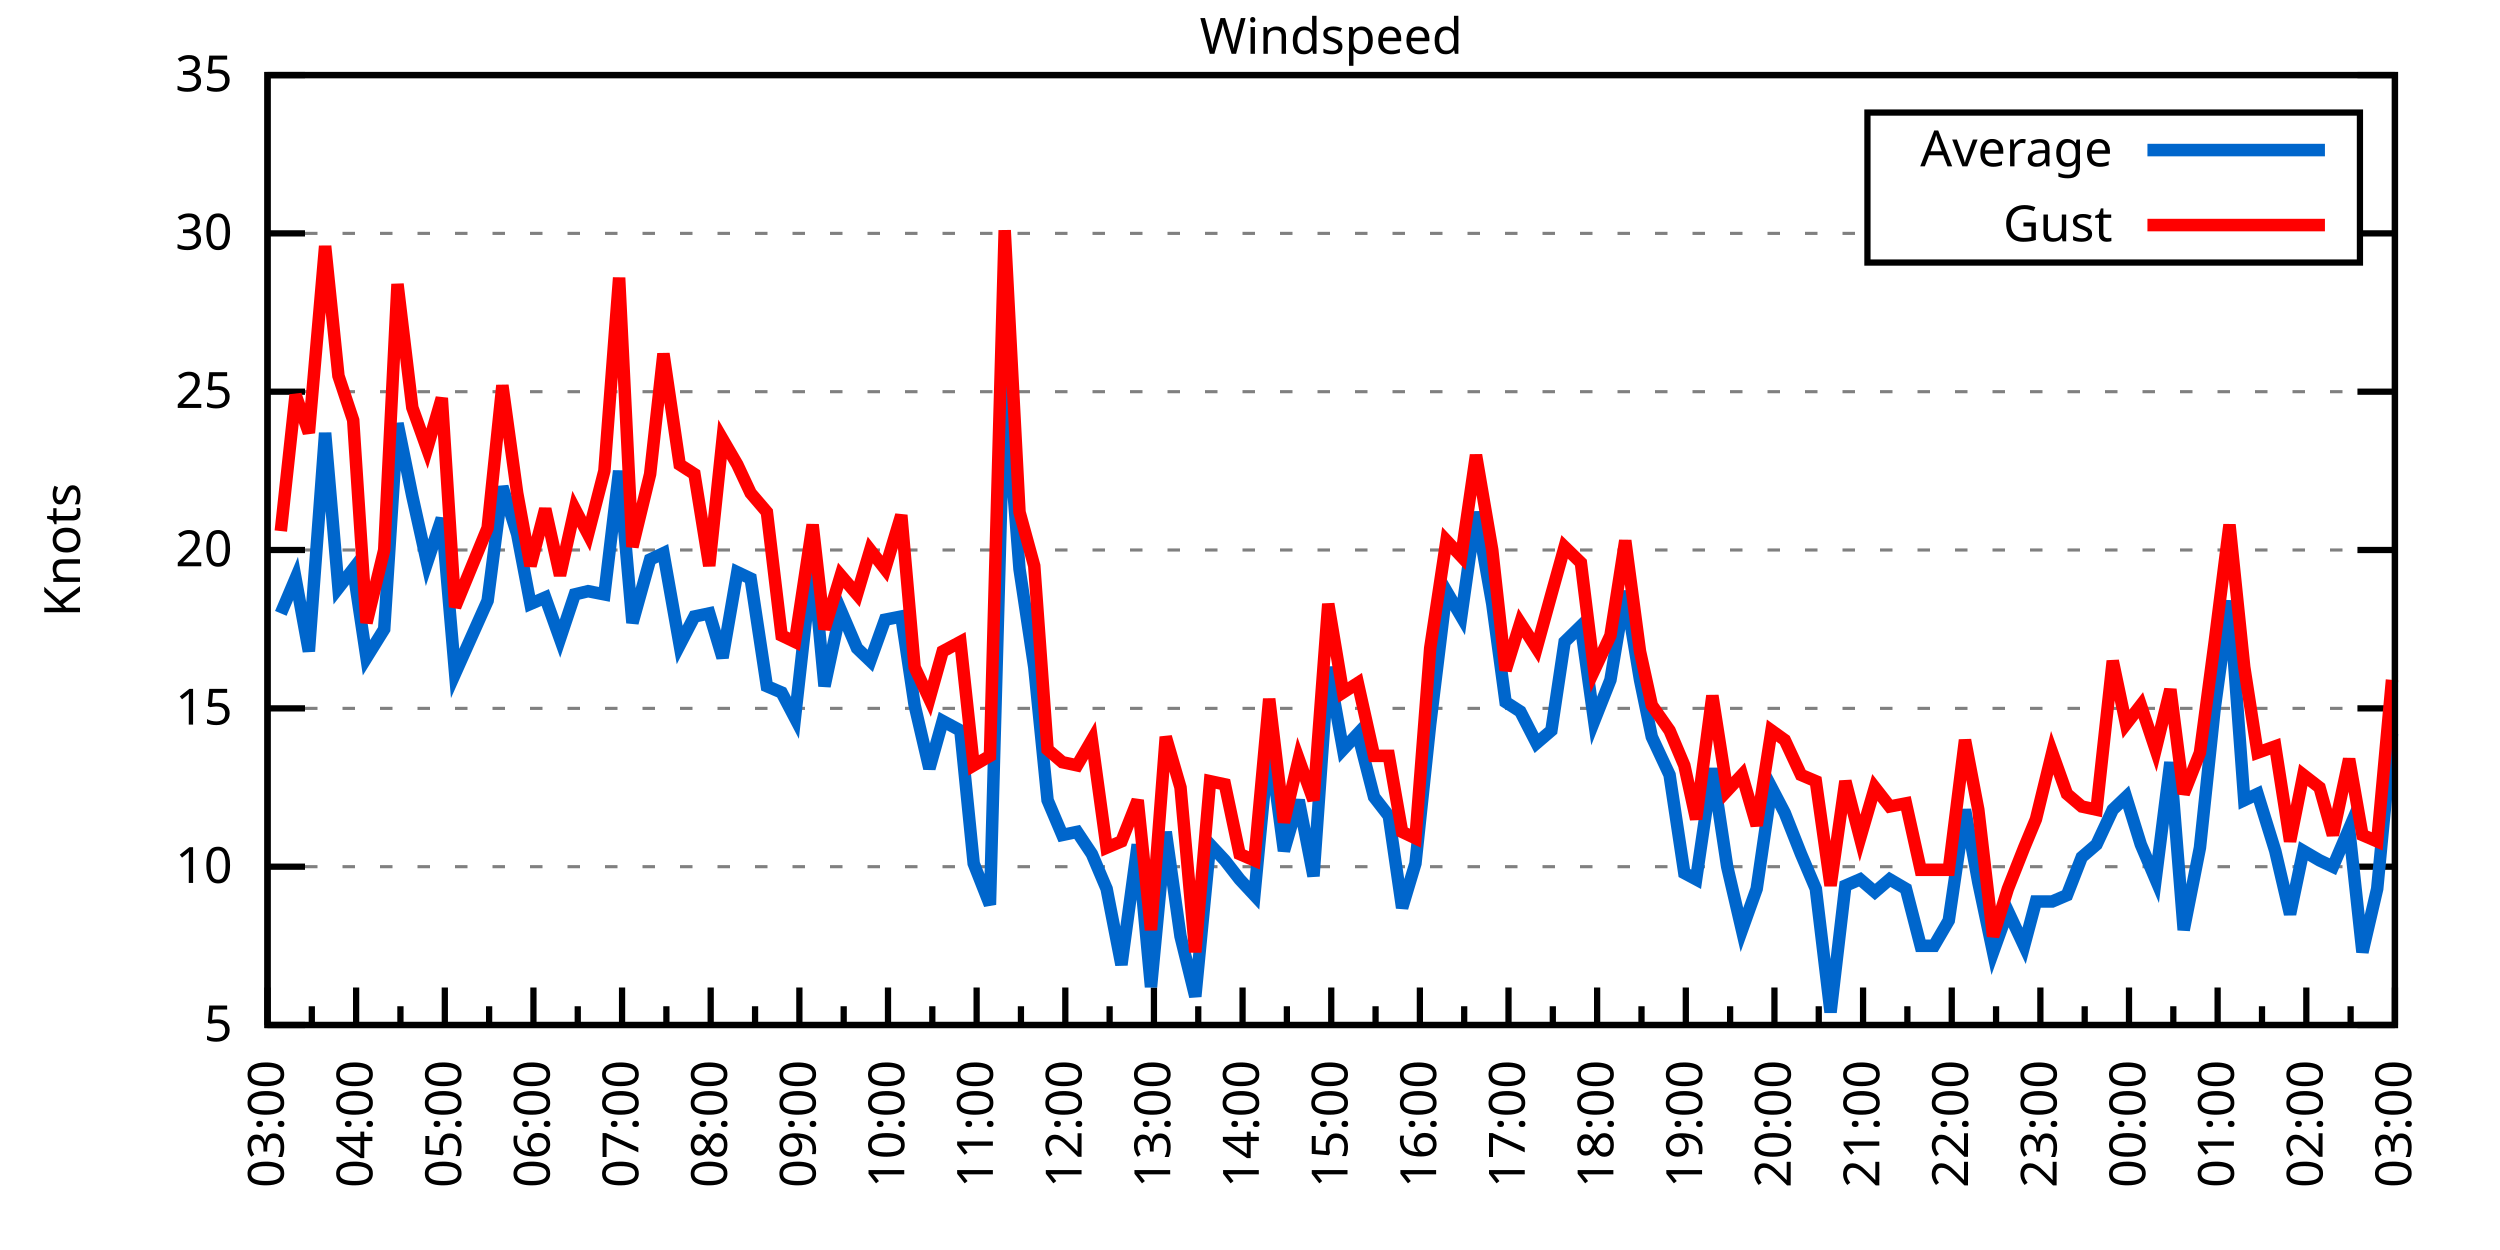
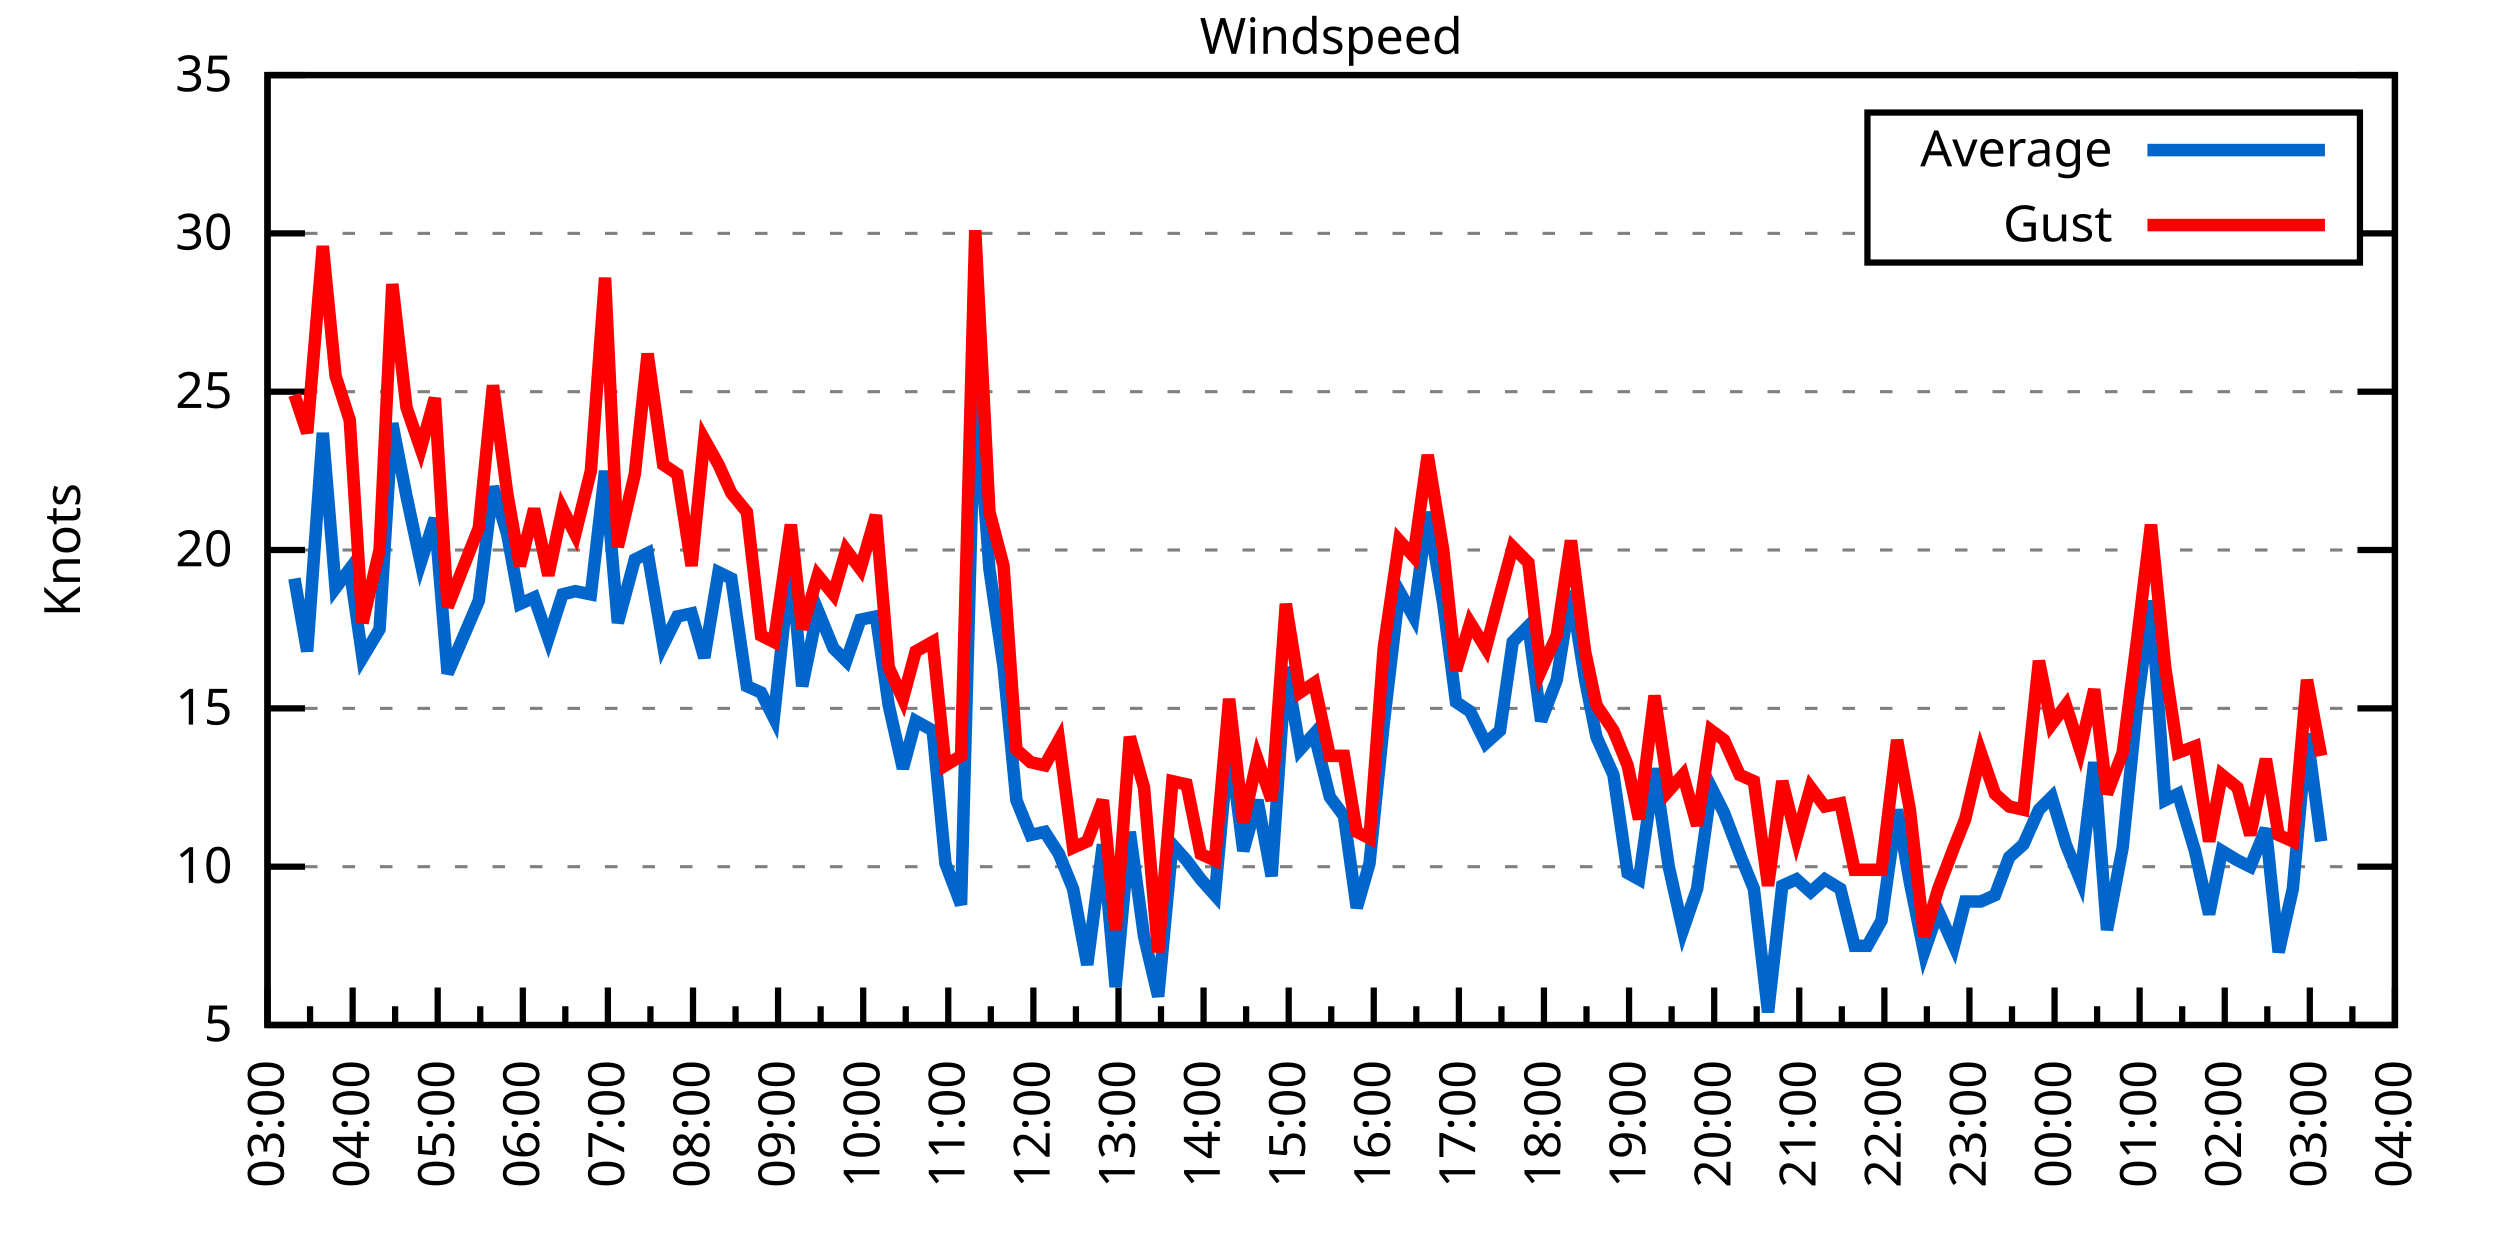
<svg xmlns="http://www.w3.org/2000/svg" xmlns:xlink="http://www.w3.org/1999/xlink" width="400" height="200" viewBox="0 0 400 200">
  <g id="gnuplot_canvas">
    <rect x="0" y="0" width="400" height="200" fill="none" />
    <defs>
      <circle id="gpDot" r="0.5" stroke-width="0.5" stroke="currentColor" />
      <path id="gpPt0" stroke-width="0.333" stroke="currentColor" d="M-1,0 h2 M0,-1 v2" />
      <path id="gpPt1" stroke-width="0.333" stroke="currentColor" d="M-1,-1 L1,1 M1,-1 L-1,1" />
      <path id="gpPt2" stroke-width="0.333" stroke="currentColor" d="M-1,0 L1,0 M0,-1 L0,1 M-1,-1 L1,1 M-1,1 L1,-1" />
      <rect id="gpPt3" stroke-width="0.333" stroke="currentColor" x="-1" y="-1" width="2" height="2" />
      <rect id="gpPt4" stroke-width="0.333" stroke="currentColor" fill="currentColor" x="-1" y="-1" width="2" height="2" />
      <circle id="gpPt5" stroke-width="0.333" stroke="currentColor" cx="0" cy="0" r="1" />
      <use xlink:href="#gpPt5" id="gpPt6" fill="currentColor" stroke="none" />
      <path id="gpPt7" stroke-width="0.333" stroke="currentColor" d="M0,-1.33 L-1.33,0.67 L1.33,0.67 z" />
      <use xlink:href="#gpPt7" id="gpPt8" fill="currentColor" stroke="none" />
      <use xlink:href="#gpPt7" id="gpPt9" stroke="currentColor" transform="rotate(180)" />
      <use xlink:href="#gpPt9" id="gpPt10" fill="currentColor" stroke="none" />
      <use xlink:href="#gpPt3" id="gpPt11" stroke="currentColor" transform="rotate(45)" />
      <use xlink:href="#gpPt11" id="gpPt12" fill="currentColor" stroke="none" />
      <path id="gpPt13" stroke-width="0.333" stroke="currentColor" d="M0,1.330 L1.265,0.411 L0.782,-1.067 L-0.782,-1.076 L-1.265,0.411 z" />
      <use xlink:href="#gpPt13" id="gpPt14" fill="currentColor" stroke="none" />
      <filter id="textbox" filterUnits="objectBoundingBox" x="0" y="0" height="1" width="1">
        <feFlood flood-color="white" flood-opacity="1" result="bgnd" />
        <feComposite in="SourceGraphic" in2="bgnd" operator="atop" />
      </filter>
      <filter id="greybox" filterUnits="objectBoundingBox" x="0" y="0" height="1" width="1">
        <feFlood flood-color="lightgrey" flood-opacity="1" result="grey" />
        <feComposite in="SourceGraphic" in2="grey" operator="atop" />
      </filter>
    </defs>
    <g fill="none" color="white" stroke="currentColor" stroke-width="1.00" stroke-linecap="butt" stroke-linejoin="miter">
</g>
    <g fill="none" color="black" stroke="currentColor" stroke-width="1.00" stroke-linecap="butt" stroke-linejoin="miter">
      <g stroke="none" shape-rendering="crispEdges">
        <polygon fill="rgb(255, 255, 255)" points="42.80,164.00 383.18,164.00 383.18,12.02 42.80,12.02 " />
      </g>
    </g>
    <g fill="none" color="black" stroke="currentColor" stroke-width="1.00" stroke-linecap="butt" stroke-linejoin="miter">
</g>
    <g fill="none" color="black" stroke="black" stroke-width="0.50" stroke-linecap="butt" stroke-linejoin="miter">
</g>
    <g fill="none" color="gray" stroke="currentColor" stroke-width="0.50" stroke-linecap="butt" stroke-linejoin="miter">
      <path stroke="gray" stroke-dasharray="2,4" class="gridline" d="M42.80,164.00 L383.19,164.00  " />
    </g>
    <g fill="none" color="gray" stroke="gray" stroke-width="1.00" stroke-linecap="butt" stroke-linejoin="miter">
</g>
    <g fill="none" color="black" stroke="currentColor" stroke-width="1.00" stroke-linecap="butt" stroke-linejoin="miter">
      <path stroke="black" d="M42.80,164.00 L48.80,164.00 M383.19,164.00 L377.19,164.00  " />
      <g transform="translate(37.20,166.60)" stroke="none" fill="black" font-family="Sans" font-size="8.00" text-anchor="end">
        <text>
          <tspan font-family="Sans"> 5</tspan>
        </text>
      </g>
    </g>
    <g fill="none" color="black" stroke="currentColor" stroke-width="1.00" stroke-linecap="butt" stroke-linejoin="miter">
</g>
    <g fill="none" color="black" stroke="black" stroke-width="0.50" stroke-linecap="butt" stroke-linejoin="miter">
</g>
    <g fill="none" color="gray" stroke="currentColor" stroke-width="0.50" stroke-linecap="butt" stroke-linejoin="miter">
      <path stroke="gray" stroke-dasharray="2,4" class="gridline" d="M42.80,138.67 L383.19,138.67  " />
    </g>
    <g fill="none" color="gray" stroke="gray" stroke-width="1.00" stroke-linecap="butt" stroke-linejoin="miter">
</g>
    <g fill="none" color="black" stroke="currentColor" stroke-width="1.00" stroke-linecap="butt" stroke-linejoin="miter">
      <path stroke="black" d="M42.80,138.67 L48.80,138.67 M383.19,138.67 L377.19,138.67  " />
      <g transform="translate(37.20,141.27)" stroke="none" fill="black" font-family="Sans" font-size="8.00" text-anchor="end">
        <text>
          <tspan font-family="Sans"> 10</tspan>
        </text>
      </g>
    </g>
    <g fill="none" color="black" stroke="currentColor" stroke-width="1.00" stroke-linecap="butt" stroke-linejoin="miter">
</g>
    <g fill="none" color="black" stroke="black" stroke-width="0.50" stroke-linecap="butt" stroke-linejoin="miter">
</g>
    <g fill="none" color="gray" stroke="currentColor" stroke-width="0.50" stroke-linecap="butt" stroke-linejoin="miter">
      <path stroke="gray" stroke-dasharray="2,4" class="gridline" d="M42.80,113.34 L383.19,113.34  " />
    </g>
    <g fill="none" color="gray" stroke="gray" stroke-width="1.00" stroke-linecap="butt" stroke-linejoin="miter">
</g>
    <g fill="none" color="black" stroke="currentColor" stroke-width="1.00" stroke-linecap="butt" stroke-linejoin="miter">
      <path stroke="black" d="M42.80,113.34 L48.80,113.34 M383.19,113.34 L377.19,113.34  " />
      <g transform="translate(37.20,115.94)" stroke="none" fill="black" font-family="Sans" font-size="8.00" text-anchor="end">
        <text>
          <tspan font-family="Sans"> 15</tspan>
        </text>
      </g>
    </g>
    <g fill="none" color="black" stroke="currentColor" stroke-width="1.00" stroke-linecap="butt" stroke-linejoin="miter">
</g>
    <g fill="none" color="black" stroke="black" stroke-width="0.50" stroke-linecap="butt" stroke-linejoin="miter">
</g>
    <g fill="none" color="gray" stroke="currentColor" stroke-width="0.50" stroke-linecap="butt" stroke-linejoin="miter">
      <path stroke="gray" stroke-dasharray="2,4" class="gridline" d="M42.80,88.00 L383.19,88.00  " />
    </g>
    <g fill="none" color="gray" stroke="gray" stroke-width="1.00" stroke-linecap="butt" stroke-linejoin="miter">
</g>
    <g fill="none" color="black" stroke="currentColor" stroke-width="1.00" stroke-linecap="butt" stroke-linejoin="miter">
      <path stroke="black" d="M42.80,88.00 L48.80,88.00 M383.19,88.00 L377.19,88.00  " />
      <g transform="translate(37.20,90.60)" stroke="none" fill="black" font-family="Sans" font-size="8.00" text-anchor="end">
        <text>
          <tspan font-family="Sans"> 20</tspan>
        </text>
      </g>
    </g>
    <g fill="none" color="black" stroke="currentColor" stroke-width="1.00" stroke-linecap="butt" stroke-linejoin="miter">
</g>
    <g fill="none" color="black" stroke="black" stroke-width="0.50" stroke-linecap="butt" stroke-linejoin="miter">
</g>
    <g fill="none" color="gray" stroke="currentColor" stroke-width="0.50" stroke-linecap="butt" stroke-linejoin="miter">
      <path stroke="gray" stroke-dasharray="2,4" class="gridline" d="M42.80,62.67 L383.19,62.67  " />
    </g>
    <g fill="none" color="gray" stroke="gray" stroke-width="1.00" stroke-linecap="butt" stroke-linejoin="miter">
</g>
    <g fill="none" color="black" stroke="currentColor" stroke-width="1.00" stroke-linecap="butt" stroke-linejoin="miter">
      <path stroke="black" d="M42.80,62.67 L48.80,62.67 M383.19,62.67 L377.19,62.67  " />
      <g transform="translate(37.20,65.27)" stroke="none" fill="black" font-family="Sans" font-size="8.00" text-anchor="end">
        <text>
          <tspan font-family="Sans"> 25</tspan>
        </text>
      </g>
    </g>
    <g fill="none" color="black" stroke="currentColor" stroke-width="1.00" stroke-linecap="butt" stroke-linejoin="miter">
</g>
    <g fill="none" color="black" stroke="black" stroke-width="0.50" stroke-linecap="butt" stroke-linejoin="miter">
</g>
    <g fill="none" color="gray" stroke="currentColor" stroke-width="0.50" stroke-linecap="butt" stroke-linejoin="miter">
      <path stroke="gray" stroke-dasharray="2,4" class="gridline" d="M42.80,37.34 L298.79,37.34 M377.59,37.34 L383.19,37.34  " />
    </g>
    <g fill="none" color="gray" stroke="gray" stroke-width="1.00" stroke-linecap="butt" stroke-linejoin="miter">
</g>
    <g fill="none" color="black" stroke="currentColor" stroke-width="1.00" stroke-linecap="butt" stroke-linejoin="miter">
      <path stroke="black" d="M42.80,37.34 L48.80,37.34 M383.19,37.34 L377.19,37.34  " />
      <g transform="translate(37.20,39.94)" stroke="none" fill="black" font-family="Sans" font-size="8.00" text-anchor="end">
        <text>
          <tspan font-family="Sans"> 30</tspan>
        </text>
      </g>
    </g>
    <g fill="none" color="black" stroke="currentColor" stroke-width="1.00" stroke-linecap="butt" stroke-linejoin="miter">
</g>
    <g fill="none" color="black" stroke="black" stroke-width="0.50" stroke-linecap="butt" stroke-linejoin="miter">
</g>
    <g fill="none" color="gray" stroke="currentColor" stroke-width="0.50" stroke-linecap="butt" stroke-linejoin="miter">
      <path stroke="gray" stroke-dasharray="2,4" class="gridline" d="M42.80,12.01 L383.19,12.01  " />
    </g>
    <g fill="none" color="gray" stroke="gray" stroke-width="1.00" stroke-linecap="butt" stroke-linejoin="miter">
</g>
    <g fill="none" color="black" stroke="currentColor" stroke-width="1.00" stroke-linecap="butt" stroke-linejoin="miter">
      <path stroke="black" d="M42.80,12.01 L48.80,12.01 M383.19,12.01 L377.19,12.01  " />
      <g transform="translate(37.20,14.61)" stroke="none" fill="black" font-family="Sans" font-size="8.00" text-anchor="end">
        <text>
          <tspan font-family="Sans"> 35</tspan>
        </text>
      </g>
    </g>
    <g fill="none" color="black" stroke="currentColor" stroke-width="1.00" stroke-linecap="butt" stroke-linejoin="miter">
      <path stroke="black" d="M42.80,164.00 L42.80,158.00  " />
      <g transform="translate(45.40,169.60) rotate(270)" stroke="none" fill="black" font-family="Sans" font-size="8.00" text-anchor="end">
        <text>
          <tspan font-family="Sans">03:00</tspan>
        </text>
      </g>
    </g>
    <g fill="none" color="black" stroke="currentColor" stroke-width="1.00" stroke-linecap="butt" stroke-linejoin="miter">
-       <path stroke="black" d="M49.89,164.00 L49.89,161.00 M56.98,164.00 L56.98,158.00  " />
-       <g transform="translate(59.58,169.60) rotate(270)" stroke="none" fill="black" font-family="Sans" font-size="8.00" text-anchor="end">
+       <path stroke="black" d="M49.61,164.00 L49.61,161.00 M56.42,164.00 L56.42,158.00  " />
+       <g transform="translate(59.02,169.60) rotate(270)" stroke="none" fill="black" font-family="Sans" font-size="8.00" text-anchor="end">
        <text>
          <tspan font-family="Sans">04:00</tspan>
        </text>
      </g>
    </g>
    <g fill="none" color="black" stroke="currentColor" stroke-width="1.00" stroke-linecap="butt" stroke-linejoin="miter">
-       <path stroke="black" d="M64.07,164.00 L64.07,161.00 M71.17,164.00 L71.17,158.00  " />
-       <g transform="translate(73.77,169.60) rotate(270)" stroke="none" fill="black" font-family="Sans" font-size="8.00" text-anchor="end">
+       <path stroke="black" d="M63.22,164.00 L63.22,161.00 M70.03,164.00 L70.03,158.00  " />
+       <g transform="translate(72.63,169.60) rotate(270)" stroke="none" fill="black" font-family="Sans" font-size="8.00" text-anchor="end">
        <text>
          <tspan font-family="Sans">05:00</tspan>
        </text>
      </g>
    </g>
    <g fill="none" color="black" stroke="currentColor" stroke-width="1.00" stroke-linecap="butt" stroke-linejoin="miter">
-       <path stroke="black" d="M78.26,164.00 L78.26,161.00 M85.35,164.00 L85.35,158.00  " />
-       <g transform="translate(87.95,169.60) rotate(270)" stroke="none" fill="black" font-family="Sans" font-size="8.00" text-anchor="end">
+       <path stroke="black" d="M76.84,164.00 L76.84,161.00 M83.65,164.00 L83.65,158.00  " />
+       <g transform="translate(86.25,169.60) rotate(270)" stroke="none" fill="black" font-family="Sans" font-size="8.00" text-anchor="end">
        <text>
          <tspan font-family="Sans">06:00</tspan>
        </text>
      </g>
    </g>
    <g fill="none" color="black" stroke="currentColor" stroke-width="1.00" stroke-linecap="butt" stroke-linejoin="miter">
-       <path stroke="black" d="M92.44,164.00 L92.44,161.00 M99.53,164.00 L99.53,158.00  " />
-       <g transform="translate(102.13,169.60) rotate(270)" stroke="none" fill="black" font-family="Sans" font-size="8.00" text-anchor="end">
+       <path stroke="black" d="M90.45,164.00 L90.45,161.00 M97.26,164.00 L97.26,158.00  " />
+       <g transform="translate(99.86,169.60) rotate(270)" stroke="none" fill="black" font-family="Sans" font-size="8.00" text-anchor="end">
        <text>
          <tspan font-family="Sans">07:00</tspan>
        </text>
      </g>
    </g>
    <g fill="none" color="black" stroke="currentColor" stroke-width="1.00" stroke-linecap="butt" stroke-linejoin="miter">
-       <path stroke="black" d="M106.62,164.00 L106.62,161.00 M113.71,164.00 L113.71,158.00  " />
-       <g transform="translate(116.31,169.60) rotate(270)" stroke="none" fill="black" font-family="Sans" font-size="8.00" text-anchor="end">
+       <path stroke="black" d="M104.07,164.00 L104.07,161.00 M110.88,164.00 L110.88,158.00  " />
+       <g transform="translate(113.48,169.60) rotate(270)" stroke="none" fill="black" font-family="Sans" font-size="8.00" text-anchor="end">
        <text>
          <tspan font-family="Sans">08:00</tspan>
        </text>
      </g>
    </g>
    <g fill="none" color="black" stroke="currentColor" stroke-width="1.00" stroke-linecap="butt" stroke-linejoin="miter">
-       <path stroke="black" d="M120.81,164.00 L120.81,161.00 M127.90,164.00 L127.90,158.00  " />
-       <g transform="translate(130.50,169.60) rotate(270)" stroke="none" fill="black" font-family="Sans" font-size="8.00" text-anchor="end">
+       <path stroke="black" d="M117.69,164.00 L117.69,161.00 M124.49,164.00 L124.49,158.00  " />
+       <g transform="translate(127.09,169.60) rotate(270)" stroke="none" fill="black" font-family="Sans" font-size="8.00" text-anchor="end">
        <text>
          <tspan font-family="Sans">09:00</tspan>
        </text>
      </g>
    </g>
    <g fill="none" color="black" stroke="currentColor" stroke-width="1.00" stroke-linecap="butt" stroke-linejoin="miter">
-       <path stroke="black" d="M134.99,164.00 L134.99,161.00 M142.08,164.00 L142.08,158.00  " />
-       <g transform="translate(144.68,169.60) rotate(270)" stroke="none" fill="black" font-family="Sans" font-size="8.00" text-anchor="end">
+       <path stroke="black" d="M131.30,164.00 L131.30,161.00 M138.11,164.00 L138.11,158.00  " />
+       <g transform="translate(140.71,169.60) rotate(270)" stroke="none" fill="black" font-family="Sans" font-size="8.00" text-anchor="end">
        <text>
          <tspan font-family="Sans">10:00</tspan>
        </text>
      </g>
    </g>
    <g fill="none" color="black" stroke="currentColor" stroke-width="1.00" stroke-linecap="butt" stroke-linejoin="miter">
-       <path stroke="black" d="M149.17,164.00 L149.17,161.00 M156.26,164.00 L156.26,158.00  " />
-       <g transform="translate(158.86,169.60) rotate(270)" stroke="none" fill="black" font-family="Sans" font-size="8.00" text-anchor="end">
+       <path stroke="black" d="M144.92,164.00 L144.92,161.00 M151.72,164.00 L151.72,158.00  " />
+       <g transform="translate(154.32,169.60) rotate(270)" stroke="none" fill="black" font-family="Sans" font-size="8.00" text-anchor="end">
        <text>
          <tspan font-family="Sans">11:00</tspan>
        </text>
      </g>
    </g>
    <g fill="none" color="black" stroke="currentColor" stroke-width="1.00" stroke-linecap="butt" stroke-linejoin="miter">
-       <path stroke="black" d="M163.35,164.00 L163.35,161.00 M170.45,164.00 L170.45,158.00  " />
-       <g transform="translate(173.05,169.60) rotate(270)" stroke="none" fill="black" font-family="Sans" font-size="8.00" text-anchor="end">
+       <path stroke="black" d="M158.53,164.00 L158.53,161.00 M165.34,164.00 L165.34,158.00  " />
+       <g transform="translate(167.94,169.60) rotate(270)" stroke="none" fill="black" font-family="Sans" font-size="8.00" text-anchor="end">
        <text>
          <tspan font-family="Sans">12:00</tspan>
        </text>
      </g>
    </g>
    <g fill="none" color="black" stroke="currentColor" stroke-width="1.00" stroke-linecap="butt" stroke-linejoin="miter">
-       <path stroke="black" d="M177.54,164.00 L177.54,161.00 M184.63,164.00 L184.63,158.00  " />
-       <g transform="translate(187.23,169.60) rotate(270)" stroke="none" fill="black" font-family="Sans" font-size="8.00" text-anchor="end">
+       <path stroke="black" d="M172.15,164.00 L172.15,161.00 M178.96,164.00 L178.96,158.00  " />
+       <g transform="translate(181.56,169.60) rotate(270)" stroke="none" fill="black" font-family="Sans" font-size="8.00" text-anchor="end">
        <text>
          <tspan font-family="Sans">13:00</tspan>
        </text>
      </g>
    </g>
    <g fill="none" color="black" stroke="currentColor" stroke-width="1.00" stroke-linecap="butt" stroke-linejoin="miter">
-       <path stroke="black" d="M191.72,164.00 L191.72,161.00 M198.81,164.00 L198.81,158.00  " />
-       <g transform="translate(201.41,169.60) rotate(270)" stroke="none" fill="black" font-family="Sans" font-size="8.00" text-anchor="end">
+       <path stroke="black" d="M185.76,164.00 L185.76,161.00 M192.57,164.00 L192.57,158.00  " />
+       <g transform="translate(195.17,169.60) rotate(270)" stroke="none" fill="black" font-family="Sans" font-size="8.00" text-anchor="end">
        <text>
          <tspan font-family="Sans">14:00</tspan>
        </text>
      </g>
    </g>
    <g fill="none" color="black" stroke="currentColor" stroke-width="1.00" stroke-linecap="butt" stroke-linejoin="miter">
-       <path stroke="black" d="M205.90,164.00 L205.90,161.00 M213.00,164.00 L213.00,158.00  " />
-       <g transform="translate(215.60,169.60) rotate(270)" stroke="none" fill="black" font-family="Sans" font-size="8.00" text-anchor="end">
+       <path stroke="black" d="M199.38,164.00 L199.38,161.00 M206.19,164.00 L206.19,158.00  " />
+       <g transform="translate(208.79,169.60) rotate(270)" stroke="none" fill="black" font-family="Sans" font-size="8.00" text-anchor="end">
        <text>
          <tspan font-family="Sans">15:00</tspan>
        </text>
      </g>
    </g>
    <g fill="none" color="black" stroke="currentColor" stroke-width="1.00" stroke-linecap="butt" stroke-linejoin="miter">
-       <path stroke="black" d="M220.09,164.00 L220.09,161.00 M227.18,164.00 L227.18,158.00  " />
-       <g transform="translate(229.78,169.60) rotate(270)" stroke="none" fill="black" font-family="Sans" font-size="8.00" text-anchor="end">
+       <path stroke="black" d="M213.00,164.00 L213.00,161.00 M219.80,164.00 L219.80,158.00  " />
+       <g transform="translate(222.40,169.60) rotate(270)" stroke="none" fill="black" font-family="Sans" font-size="8.00" text-anchor="end">
        <text>
          <tspan font-family="Sans">16:00</tspan>
        </text>
      </g>
    </g>
    <g fill="none" color="black" stroke="currentColor" stroke-width="1.00" stroke-linecap="butt" stroke-linejoin="miter">
-       <path stroke="black" d="M234.27,164.00 L234.27,161.00 M241.36,164.00 L241.36,158.00  " />
-       <g transform="translate(243.96,169.60) rotate(270)" stroke="none" fill="black" font-family="Sans" font-size="8.00" text-anchor="end">
+       <path stroke="black" d="M226.61,164.00 L226.61,161.00 M233.42,164.00 L233.42,158.00  " />
+       <g transform="translate(236.02,169.60) rotate(270)" stroke="none" fill="black" font-family="Sans" font-size="8.00" text-anchor="end">
        <text>
          <tspan font-family="Sans">17:00</tspan>
        </text>
      </g>
    </g>
    <g fill="none" color="black" stroke="currentColor" stroke-width="1.00" stroke-linecap="butt" stroke-linejoin="miter">
-       <path stroke="black" d="M248.45,164.00 L248.45,161.00 M255.54,164.00 L255.54,158.00  " />
-       <g transform="translate(258.14,169.60) rotate(270)" stroke="none" fill="black" font-family="Sans" font-size="8.00" text-anchor="end">
+       <path stroke="black" d="M240.23,164.00 L240.23,161.00 M247.03,164.00 L247.03,158.00  " />
+       <g transform="translate(249.63,169.60) rotate(270)" stroke="none" fill="black" font-family="Sans" font-size="8.00" text-anchor="end">
        <text>
          <tspan font-family="Sans">18:00</tspan>
        </text>
      </g>
    </g>
    <g fill="none" color="black" stroke="currentColor" stroke-width="1.00" stroke-linecap="butt" stroke-linejoin="miter">
-       <path stroke="black" d="M262.64,164.00 L262.64,161.00 M269.73,164.00 L269.73,158.00  " />
-       <g transform="translate(272.33,169.60) rotate(270)" stroke="none" fill="black" font-family="Sans" font-size="8.00" text-anchor="end">
+       <path stroke="black" d="M253.84,164.00 L253.84,161.00 M260.65,164.00 L260.65,158.00  " />
+       <g transform="translate(263.25,169.60) rotate(270)" stroke="none" fill="black" font-family="Sans" font-size="8.00" text-anchor="end">
        <text>
          <tspan font-family="Sans">19:00</tspan>
        </text>
      </g>
    </g>
    <g fill="none" color="black" stroke="currentColor" stroke-width="1.00" stroke-linecap="butt" stroke-linejoin="miter">
-       <path stroke="black" d="M276.82,164.00 L276.82,161.00 M283.91,164.00 L283.91,158.00  " />
-       <g transform="translate(286.51,169.60) rotate(270)" stroke="none" fill="black" font-family="Sans" font-size="8.00" text-anchor="end">
+       <path stroke="black" d="M267.46,164.00 L267.46,161.00 M274.27,164.00 L274.27,158.00  " />
+       <g transform="translate(276.87,169.60) rotate(270)" stroke="none" fill="black" font-family="Sans" font-size="8.00" text-anchor="end">
        <text>
          <tspan font-family="Sans">20:00</tspan>
        </text>
      </g>
    </g>
    <g fill="none" color="black" stroke="currentColor" stroke-width="1.00" stroke-linecap="butt" stroke-linejoin="miter">
-       <path stroke="black" d="M291.00,164.00 L291.00,161.00 M298.09,164.00 L298.09,158.00  " />
-       <g transform="translate(300.69,169.60) rotate(270)" stroke="none" fill="black" font-family="Sans" font-size="8.00" text-anchor="end">
+       <path stroke="black" d="M281.07,164.00 L281.07,161.00 M287.88,164.00 L287.88,158.00  " />
+       <g transform="translate(290.48,169.60) rotate(270)" stroke="none" fill="black" font-family="Sans" font-size="8.00" text-anchor="end">
        <text>
          <tspan font-family="Sans">21:00</tspan>
        </text>
      </g>
    </g>
    <g fill="none" color="black" stroke="currentColor" stroke-width="1.00" stroke-linecap="butt" stroke-linejoin="miter">
-       <path stroke="black" d="M305.18,164.00 L305.18,161.00 M312.28,164.00 L312.28,158.00  " />
-       <g transform="translate(314.88,169.60) rotate(270)" stroke="none" fill="black" font-family="Sans" font-size="8.00" text-anchor="end">
+       <path stroke="black" d="M294.69,164.00 L294.69,161.00 M301.50,164.00 L301.50,158.00  " />
+       <g transform="translate(304.10,169.60) rotate(270)" stroke="none" fill="black" font-family="Sans" font-size="8.00" text-anchor="end">
        <text>
          <tspan font-family="Sans">22:00</tspan>
        </text>
      </g>
    </g>
    <g fill="none" color="black" stroke="currentColor" stroke-width="1.00" stroke-linecap="butt" stroke-linejoin="miter">
-       <path stroke="black" d="M319.37,164.00 L319.37,161.00 M326.46,164.00 L326.46,158.00  " />
-       <g transform="translate(329.06,169.60) rotate(270)" stroke="none" fill="black" font-family="Sans" font-size="8.00" text-anchor="end">
+       <path stroke="black" d="M308.30,164.00 L308.30,161.00 M315.11,164.00 L315.11,158.00  " />
+       <g transform="translate(317.71,169.60) rotate(270)" stroke="none" fill="black" font-family="Sans" font-size="8.00" text-anchor="end">
        <text>
          <tspan font-family="Sans">23:00</tspan>
        </text>
      </g>
    </g>
    <g fill="none" color="black" stroke="currentColor" stroke-width="1.00" stroke-linecap="butt" stroke-linejoin="miter">
-       <path stroke="black" d="M333.55,164.00 L333.55,161.00 M340.64,164.00 L340.64,158.00  " />
-       <g transform="translate(343.24,169.60) rotate(270)" stroke="none" fill="black" font-family="Sans" font-size="8.00" text-anchor="end">
+       <path stroke="black" d="M321.92,164.00 L321.92,161.00 M328.73,164.00 L328.73,158.00  " />
+       <g transform="translate(331.33,169.60) rotate(270)" stroke="none" fill="black" font-family="Sans" font-size="8.00" text-anchor="end">
        <text>
          <tspan font-family="Sans">00:00</tspan>
        </text>
      </g>
    </g>
    <g fill="none" color="black" stroke="currentColor" stroke-width="1.00" stroke-linecap="butt" stroke-linejoin="miter">
-       <path stroke="black" d="M347.73,164.00 L347.73,161.00 M354.82,164.00 L354.82,158.00  " />
-       <g transform="translate(357.42,169.60) rotate(270)" stroke="none" fill="black" font-family="Sans" font-size="8.00" text-anchor="end">
+       <path stroke="black" d="M335.54,164.00 L335.54,161.00 M342.34,164.00 L342.34,158.00  " />
+       <g transform="translate(344.94,169.60) rotate(270)" stroke="none" fill="black" font-family="Sans" font-size="8.00" text-anchor="end">
        <text>
          <tspan font-family="Sans">01:00</tspan>
        </text>
      </g>
    </g>
    <g fill="none" color="black" stroke="currentColor" stroke-width="1.00" stroke-linecap="butt" stroke-linejoin="miter">
-       <path stroke="black" d="M361.92,164.00 L361.92,161.00 M369.01,164.00 L369.01,158.00  " />
-       <g transform="translate(371.61,169.60) rotate(270)" stroke="none" fill="black" font-family="Sans" font-size="8.00" text-anchor="end">
+       <path stroke="black" d="M349.15,164.00 L349.15,161.00 M355.96,164.00 L355.96,158.00  " />
+       <g transform="translate(358.56,169.60) rotate(270)" stroke="none" fill="black" font-family="Sans" font-size="8.00" text-anchor="end">
        <text>
          <tspan font-family="Sans">02:00</tspan>
        </text>
      </g>
    </g>
    <g fill="none" color="black" stroke="currentColor" stroke-width="1.00" stroke-linecap="butt" stroke-linejoin="miter">
-       <path stroke="black" d="M376.10,164.00 L376.10,161.00 M383.19,164.00 L383.19,158.00  " />
+       <path stroke="black" d="M362.77,164.00 L362.77,161.00 M369.57,164.00 L369.57,158.00  " />
+       <g transform="translate(372.17,169.60) rotate(270)" stroke="none" fill="black" font-family="Sans" font-size="8.00" text-anchor="end">
+         <text>
+           <tspan font-family="Sans">03:00</tspan>
+         </text>
+       </g>
+     </g>
+     <g fill="none" color="black" stroke="currentColor" stroke-width="1.00" stroke-linecap="butt" stroke-linejoin="miter">
+       <path stroke="black" d="M376.38,164.00 L376.38,161.00 M383.19,164.00 L383.19,158.00  " />
      <g transform="translate(385.79,169.60) rotate(270)" stroke="none" fill="black" font-family="Sans" font-size="8.00" text-anchor="end">
        <text>
-           <tspan font-family="Sans">03:00</tspan>
+           <tspan font-family="Sans">04:00</tspan>
        </text>
      </g>
    </g>
    <g fill="none" color="black" stroke="currentColor" stroke-width="1.00" stroke-linecap="butt" stroke-linejoin="miter">
</g>
    <g fill="none" color="black" stroke="currentColor" stroke-width="1.00" stroke-linecap="butt" stroke-linejoin="miter">
      <path stroke="black" d="M42.80,12.01 L42.80,164.00 L383.19,164.00 L383.19,12.01 L42.80,12.01 Z  " />
    </g>
    <g fill="none" color="black" stroke="currentColor" stroke-width="1.00" stroke-linecap="butt" stroke-linejoin="miter">
      <g transform="translate(12.80,88.01) rotate(270)" stroke="none" fill="black" font-family="Sans" font-size="8.00" text-anchor="middle">
        <text>
          <tspan font-family="Sans">Knots</tspan>
        </text>
      </g>
    </g>
    <g fill="none" color="black" stroke="currentColor" stroke-width="1.00" stroke-linecap="butt" stroke-linejoin="miter">
</g>
    <g fill="none" color="black" stroke="currentColor" stroke-width="1.00" stroke-linecap="butt" stroke-linejoin="miter">
      <path stroke="black" d="M298.79,42.01 L298.79,18.01 L377.59,18.01 L377.59,42.01 L298.79,42.01 Z  " />
    </g>
    <g id="Windspeed_plot_1">
      <g fill="none" color="white" stroke="black" stroke-width="2.00" stroke-linecap="butt" stroke-linejoin="miter">
</g>
      <g fill="none" color="black" stroke="currentColor" stroke-width="2.00" stroke-linecap="butt" stroke-linejoin="miter">
        <g transform="translate(337.99,26.61)" stroke="none" fill="black" font-family="Sans" font-size="8.00" text-anchor="end">
          <text>
            <tspan font-family="Sans">Average</tspan>
          </text>
        </g>
      </g>
      <g fill="none" color="black" stroke="currentColor" stroke-width="2.00" stroke-linecap="butt" stroke-linejoin="miter">
-         <path stroke="rgb(  0, 102, 204)" d="M343.59,24.01 L371.99,24.01 M44.93,98.14 L47.29,92.56 L49.42,104.22 L52.02,69.26 L54.15,94.08 L56.51,91.04   L58.64,105.23 L61.47,100.67 L63.60,67.74 L65.97,79.39 L68.33,90.03 L70.69,82.94 L72.82,107.76 L78.02,96.11   L80.38,77.87 L82.75,85.47 L84.88,96.62 L87.24,95.60 L89.60,102.19 L91.97,95.10 L94.09,94.59 L96.70,95.10   L99.06,75.34 L101.19,99.66 L104.02,89.52 L106.15,88.51 L108.75,103.20 L111.11,98.64 L113.48,98.14 L115.61,105.23   L117.97,91.55 L120.10,92.56 L122.70,109.79 L125.06,110.80 L127.19,114.86 L130.02,89.52 L131.92,109.79 L134.52,97.63   L137.12,103.71 L139.24,105.74 L141.61,99.15 L144.21,98.64 L146.34,112.83 L148.70,122.96 L150.83,115.36 L153.66,116.88   L155.79,138.16 L158.39,144.75 L160.75,60.65 L163.12,91.04 L165.48,106.75 L167.61,128.03 L169.97,133.60 L172.34,133.10   L174.70,136.64 L177.06,142.21 L179.43,154.37 L182.03,135.12 L184.16,157.92 L186.52,133.10 L188.88,149.81 L191.25,159.44   L193.61,135.12 L195.98,137.66 L198.34,140.69 L200.70,143.23 L203.07,118.40 L205.43,136.14 L207.79,128.03 L210.16,140.19   L212.52,106.75 L214.89,119.92 L217.25,117.39 L219.85,127.52 L222.21,130.56 L224.34,145.25 L226.47,138.16 L228.83,115.87   L231.43,94.59 L233.80,98.64 L236.16,81.93 L238.76,96.62 L240.89,112.32 L243.25,113.84 L245.85,118.91 L248.22,116.88   L250.34,102.70 L252.94,100.16 L255.07,115.36 L257.67,108.78 L260.04,94.59 L262.40,108.78 L264.29,117.90 L267.13,123.98   L269.49,139.68 L271.38,140.69 L273.98,122.96 L276.35,138.67 L278.71,148.80 L281.07,142.21 L283.44,126.00 L285.56,130.06   L288.16,136.64 L290.53,142.21 L292.89,161.97 L295.26,141.71 L297.62,140.69 L299.98,142.72 L302.35,140.69 L304.95,142.21   L307.31,151.33 L309.44,151.33 L311.80,147.28 L314.40,129.55 L316.53,141.20 L318.89,152.35 L321.26,145.76 L323.86,151.33   L325.75,144.24 L328.35,144.24 L330.71,143.23 L333.08,137.15 L335.44,135.12 L338.04,129.55 L340.17,127.52 L342.53,135.12   L344.90,140.69 L347.26,121.95 L349.39,148.80 L351.99,135.63 L354.35,113.34 L356.72,96.11 L359.08,128.03 L361.21,127.02   L364.04,136.14 L366.41,146.27 L368.53,136.14 L371.13,137.66 L373.26,138.67 L375.86,132.59 L377.99,152.35 L380.35,142.21   L382.72,117.39  " />
+         <path stroke="rgb(  0, 102, 204)" d="M343.59,24.01 L371.99,24.01 M47.11,92.56 L49.15,104.22 L51.65,69.26 L53.69,94.08 L55.96,91.04 L58.00,105.23   L60.73,100.67 L62.77,67.74 L65.04,79.39 L67.31,90.03 L69.58,82.94 L71.62,107.76 L76.61,96.11 L78.88,77.87   L81.15,85.47 L83.19,96.62 L85.46,95.60 L87.73,102.19 L90.00,95.10 L92.04,94.59 L94.54,95.10 L96.81,75.34   L98.85,99.66 L101.57,89.52 L103.62,88.51 L106.11,103.20 L108.38,98.64 L110.65,98.14 L112.69,105.23 L114.96,91.55   L117.01,92.56 L119.50,109.79 L121.77,110.80 L123.81,114.86 L126.54,89.52 L128.35,109.79 L130.85,97.63 L133.34,103.71   L135.39,105.74 L137.66,99.15 L140.15,98.64 L142.19,112.83 L144.46,122.96 L146.51,115.36 L149.23,116.88 L151.27,138.16   L153.77,144.75 L156.04,60.65 L158.31,91.04 L160.57,106.75 L162.62,128.03 L164.89,133.60 L167.16,133.10 L169.43,136.64   L171.69,142.21 L173.96,154.37 L176.46,135.12 L178.50,157.92 L180.77,133.10 L183.04,149.81 L185.31,159.44 L187.58,135.12   L189.85,137.66 L192.12,140.69 L194.39,143.23 L196.66,118.40 L198.93,136.14 L201.19,128.03 L203.46,140.19 L205.73,106.75   L208.00,119.92 L210.27,117.39 L212.77,127.52 L215.04,130.56 L217.08,145.25 L219.12,138.16 L221.39,115.87 L223.89,94.59   L226.16,98.64 L228.43,81.93 L230.92,96.62 L232.96,112.32 L235.23,113.84 L237.73,118.91 L240.00,116.88 L242.04,102.70   L244.54,100.16 L246.58,115.36 L249.08,108.78 L251.35,94.59 L253.61,108.78 L255.43,117.90 L258.15,123.98 L260.42,139.68   L262.24,140.69 L264.73,122.96 L267.00,138.67 L269.27,148.80 L271.54,142.21 L273.81,126.00 L275.85,130.06 L278.35,136.64   L280.62,142.21 L282.89,161.97 L285.16,141.71 L287.43,140.69 L289.70,142.72 L291.97,140.69 L294.46,142.21 L296.73,151.33   L298.77,151.33 L301.04,147.28 L303.54,129.55 L305.58,141.20 L307.85,152.35 L310.12,145.76 L312.62,151.33 L314.43,144.24   L316.93,144.24 L319.20,143.23 L321.47,137.15 L323.74,135.12 L326.23,129.55 L328.27,127.52 L330.54,135.12 L332.81,140.69   L335.08,121.95 L337.12,148.80 L339.62,135.63 L341.89,113.34 L344.16,96.11 L346.43,128.03 L348.47,127.02 L351.19,136.14   L353.46,146.27 L355.50,136.14 L358.00,137.66 L360.04,138.67 L362.54,132.59 L364.58,152.35 L366.85,142.21 L369.12,117.39   L371.39,134.62  " />
      </g>
    </g>
    <g id="Windspeed_plot_2">
      <g fill="none" color="black" stroke="currentColor" stroke-width="2.00" stroke-linecap="butt" stroke-linejoin="miter">
        <g transform="translate(337.99,38.61)" stroke="none" fill="black" font-family="Sans" font-size="8.00" text-anchor="end">
          <text>
            <tspan font-family="Sans">Gust</tspan>
          </text>
        </g>
      </g>
      <g fill="none" color="black" stroke="currentColor" stroke-width="2.00" stroke-linecap="butt" stroke-linejoin="miter">
-         <path stroke="rgb(255,   0,   0)" d="M343.59,36.01 L371.99,36.01 M44.93,84.97 L47.29,63.18 L49.42,69.26 L52.02,39.37 L54.15,60.14 L56.51,67.23   L58.64,99.66 L61.47,88.00 L63.60,45.45 L65.97,65.21 L68.33,71.79 L70.69,63.69 L72.82,97.12 L78.02,84.46   L80.38,61.66 L82.75,78.89 L84.88,90.54 L87.24,81.42 L89.60,92.06 L91.97,81.42 L94.09,85.47 L96.70,75.34   L99.06,44.43 L101.19,87.50 L104.02,75.85 L106.15,56.59 L108.75,74.33 L111.11,75.85 L113.48,90.54 L115.61,70.27   L117.97,74.33 L120.10,78.89 L122.70,81.93 L125.06,101.68 L127.19,102.70 L130.02,83.95 L131.92,100.67 L134.52,92.06   L137.12,95.10 L139.24,88.00 L141.61,91.04 L144.21,82.43 L146.34,106.75 L148.70,111.82 L150.83,104.22 L153.66,102.70   L155.79,122.46 L158.39,120.94 L160.75,36.84 L163.12,81.93 L165.48,90.54 L167.61,119.92 L169.97,121.95 L172.34,122.46   L174.70,118.40 L177.06,135.63 L179.43,134.62 L182.03,128.03 L184.16,148.80 L186.52,117.90 L188.88,126.00 L191.25,152.35   L193.61,124.99 L195.98,125.50 L198.34,136.64 L200.70,137.66 L203.07,111.82 L205.43,131.58 L207.79,121.44 L210.16,128.03   L212.52,96.62 L214.89,110.80 L217.25,109.28 L219.85,120.94 L222.21,120.94 L224.34,133.10 L226.47,134.11 L228.83,103.71   L231.43,86.49 L233.80,89.02 L236.16,72.81 L238.76,88.00 L240.89,107.26 L243.25,99.66 L245.85,103.71 L248.22,95.10   L250.34,87.50 L252.94,90.03 L255.07,107.26 L257.67,101.68 L260.04,86.49 L262.40,104.22 L264.29,112.83 L267.13,116.88   L269.49,122.46 L271.38,131.07 L273.98,111.31 L276.35,126.51 L278.71,123.98 L281.07,132.08 L283.44,116.88 L285.56,118.40   L288.16,123.98 L290.53,124.99 L292.89,141.71 L295.26,124.99 L297.62,134.11 L299.98,126.00 L302.35,129.04 L304.95,128.54   L307.31,139.17 L309.44,139.17 L311.80,139.17 L314.40,118.40 L316.53,129.55 L318.89,149.81 L321.26,142.21 L323.86,135.63   L325.75,131.07 L328.35,120.43 L330.71,127.02 L333.08,129.04 L335.44,129.55 L338.04,105.74 L340.17,115.87 L342.53,112.83   L344.90,119.92 L347.26,110.30 L349.39,127.02 L351.99,120.43 L354.35,102.70 L356.72,83.95 L359.08,106.75 L361.21,120.43   L364.04,119.42 L366.41,134.62 L368.53,123.98 L371.13,126.00 L373.26,133.60 L375.86,121.44 L377.99,133.60 L380.35,134.62   L382.72,108.78  " />
+         <path stroke="rgb(255,   0,   0)" d="M343.59,36.01 L371.99,36.01 M47.11,63.18 L49.15,69.26 L51.65,39.37 L53.69,60.14 L55.96,67.23 L58.00,99.66   L60.73,88.00 L62.77,45.45 L65.04,65.21 L67.31,71.79 L69.58,63.69 L71.62,97.12 L76.61,84.46 L78.88,61.66   L81.15,78.89 L83.19,90.54 L85.46,81.42 L87.73,92.06 L90.00,81.42 L92.04,85.47 L94.54,75.34 L96.81,44.43   L98.85,87.50 L101.57,75.85 L103.62,56.59 L106.11,74.33 L108.38,75.85 L110.65,90.54 L112.69,70.27 L114.96,74.33   L117.01,78.89 L119.50,81.93 L121.77,101.68 L123.81,102.70 L126.54,83.95 L128.35,100.67 L130.85,92.06 L133.34,95.10   L135.39,88.00 L137.66,91.04 L140.15,82.43 L142.19,106.75 L144.46,111.82 L146.51,104.22 L149.23,102.70 L151.27,122.46   L153.77,120.94 L156.04,36.84 L158.31,81.93 L160.57,90.54 L162.62,119.92 L164.89,121.95 L167.16,122.46 L169.43,118.40   L171.69,135.63 L173.96,134.62 L176.46,128.03 L178.50,148.80 L180.77,117.90 L183.04,126.00 L185.31,152.35 L187.58,124.99   L189.85,125.50 L192.12,136.64 L194.39,137.66 L196.66,111.82 L198.93,131.58 L201.19,121.44 L203.46,128.03 L205.73,96.62   L208.00,110.80 L210.27,109.28 L212.77,120.94 L215.04,120.94 L217.08,133.10 L219.12,134.11 L221.39,103.71 L223.89,86.49   L226.16,89.02 L228.43,72.81 L230.92,88.00 L232.96,107.26 L235.23,99.66 L237.73,103.71 L240.00,95.10 L242.04,87.50   L244.54,90.03 L246.58,107.26 L249.08,101.68 L251.35,86.49 L253.61,104.22 L255.43,112.83 L258.15,116.88 L260.42,122.46   L262.24,131.07 L264.73,111.31 L267.00,126.51 L269.27,123.98 L271.54,132.08 L273.81,116.88 L275.85,118.40 L278.35,123.98   L280.62,124.99 L282.89,141.71 L285.16,124.99 L287.43,134.11 L289.70,126.00 L291.97,129.04 L294.46,128.54 L296.73,139.17   L298.77,139.17 L301.04,139.17 L303.54,118.40 L305.58,129.55 L307.85,149.81 L310.12,142.21 L312.62,135.63 L314.43,131.07   L316.93,120.43 L319.20,127.02 L321.47,129.04 L323.74,129.55 L326.23,105.74 L328.27,115.87 L330.54,112.83 L332.81,119.92   L335.08,110.30 L337.12,127.02 L339.62,120.43 L341.89,102.70 L344.16,83.95 L346.43,106.75 L348.47,120.43 L351.19,119.42   L353.46,134.62 L355.50,123.98 L358.00,126.00 L360.04,133.60 L362.54,121.44 L364.58,133.60 L366.85,134.62 L369.12,108.78   L371.39,120.94  " />
      </g>
    </g>
    <g fill="none" color="black" stroke="currentColor" stroke-width="2.00" stroke-linecap="butt" stroke-linejoin="miter">
</g>
    <g fill="none" color="black" stroke="black" stroke-width="1.00" stroke-linecap="butt" stroke-linejoin="miter">
</g>
    <g fill="none" color="black" stroke="currentColor" stroke-width="1.00" stroke-linecap="butt" stroke-linejoin="miter">
      <path stroke="black" d="M42.80,12.01 L42.80,164.00 L383.19,164.00 L383.19,12.01 L42.80,12.01 Z  " />
    </g>
    <g fill="none" color="black" stroke="currentColor" stroke-width="1.00" stroke-linecap="butt" stroke-linejoin="miter">
      <g transform="translate(212.99,8.61)" stroke="none" fill="black" font-family="Sans" font-size="8.00" text-anchor="middle">
        <text>
          <tspan font-family="Sans">Windspeed</tspan>
        </text>
      </g>
    </g>
    <g fill="none" color="black" stroke="currentColor" stroke-width="1.00" stroke-linecap="butt" stroke-linejoin="miter">
</g>
  </g>
</svg>
